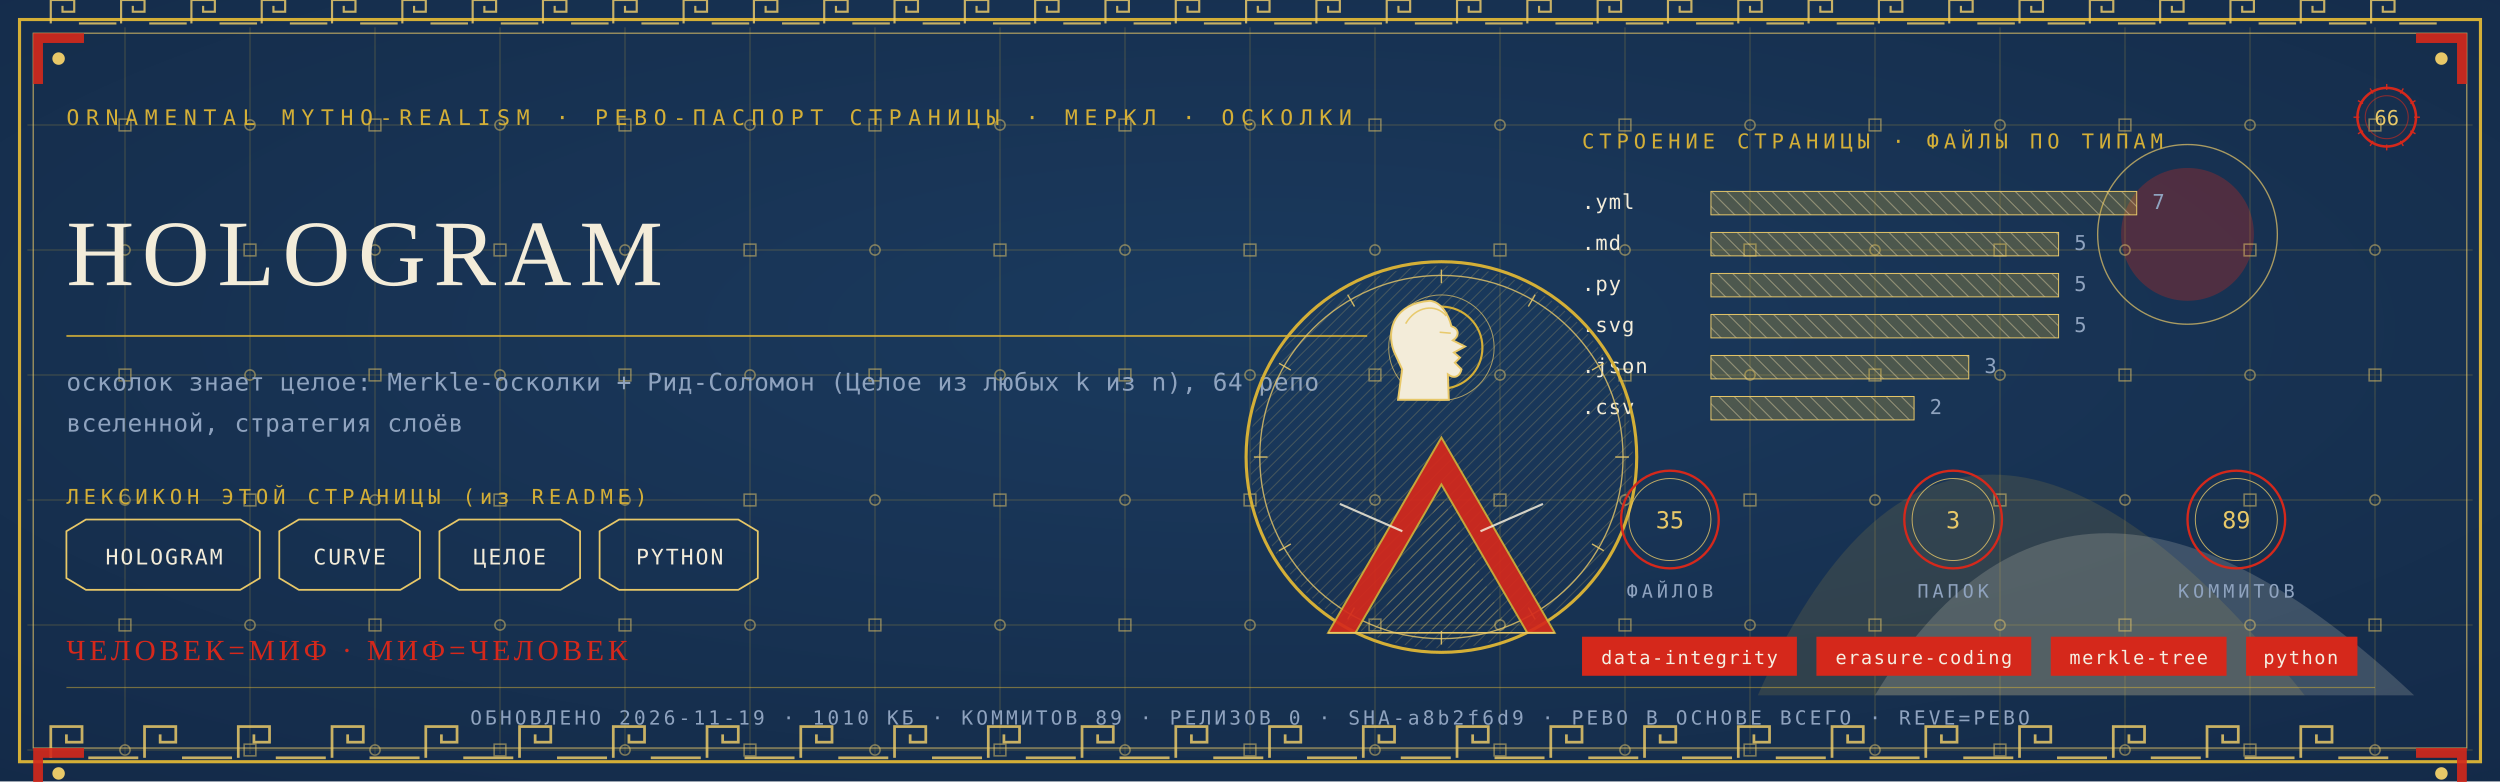
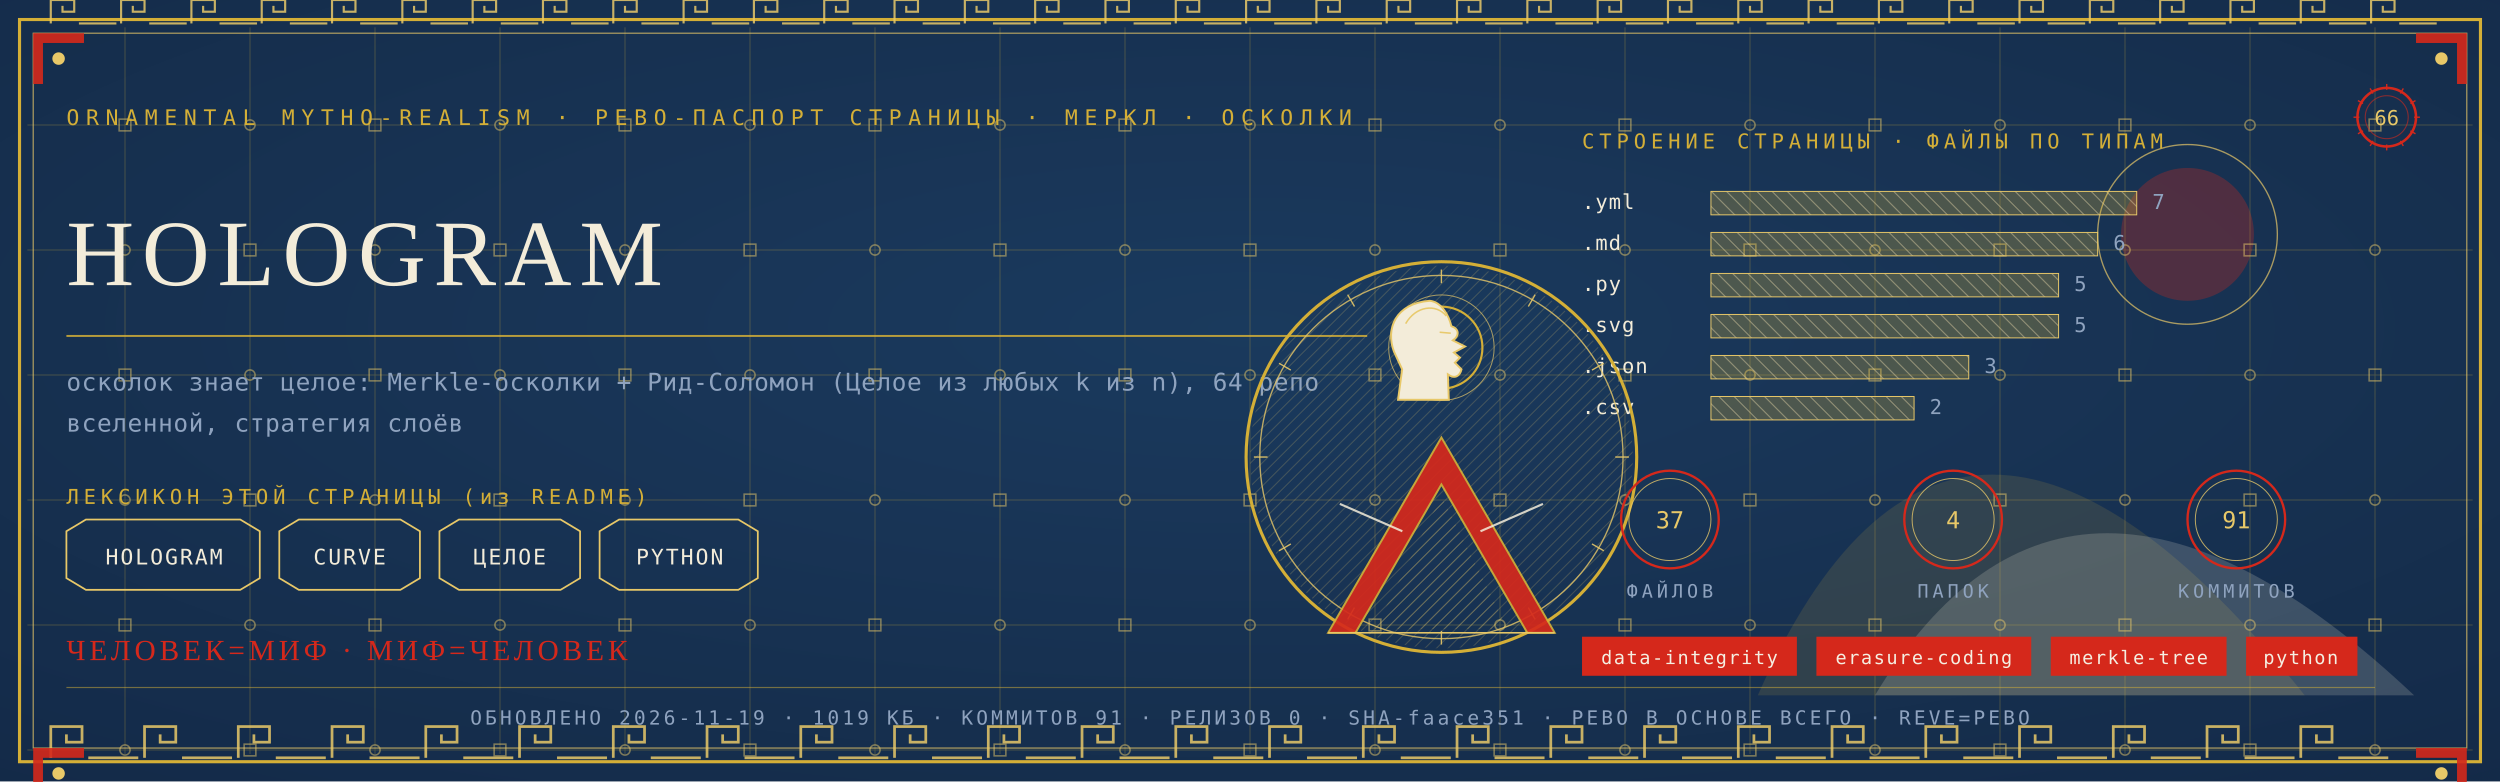
<svg xmlns="http://www.w3.org/2000/svg" viewBox="0 0 1280 400" width="1280" height="400">
  <defs>
    <radialGradient id="rp66" cx="0.5" cy="0.42" r="1.1">
      <stop offset="0" stop-color="#1B3B5F" />
      <stop offset="1" stop-color="#10243E" />
    </radialGradient>
    <pattern id="hatchm" width="4.2" height="4.2" patternUnits="userSpaceOnUse" patternTransform="rotate(45)">
      <rect width="4.2" height="4.2" fill="none" />
      <line x1="0" y1="0" x2="0" y2="4.2" stroke="#E8C868" stroke-width="0.5" />
    </pattern>
    <pattern id="hatchv" width="5.5" height="5.5" patternUnits="userSpaceOnUse" patternTransform="rotate(-45)">
      <rect width="5.5" height="5.5" fill="none" />
      <line x1="0" y1="0" x2="0" y2="5.5" stroke="#F3ECD9" stroke-width="0.5" />
    </pattern>
  </defs>
  <rect width="1280" height="400" fill="#10243E" />
  <rect width="1280" height="400" fill="url(#rp66)" opacity="0.94" />
  <path d="M 900 356 Q 1000 130 1180 356 Z" fill="#D4AF37" opacity="0.14" />
  <path d="M 960 356 Q 1060 190 1236 356 Z" fill="#F3ECD9" opacity="0.18" />
  <circle cx="1120" cy="120" r="34" fill="#D5281B" opacity="0.30" />
  <circle cx="1120" cy="120" r="46" fill="none" stroke="#E8C868" stroke-width="0.7" opacity="0.7" />
  <g stroke="#D4AF37" stroke-width="0.45" opacity="0.30">
    <line x1="64" y1="14" x2="64" y2="386" />
    <line x1="128" y1="14" x2="128" y2="386" />
    <line x1="192" y1="14" x2="192" y2="386" />
    <line x1="256" y1="14" x2="256" y2="386" />
    <line x1="320" y1="14" x2="320" y2="386" />
    <line x1="384" y1="14" x2="384" y2="386" />
    <line x1="448" y1="14" x2="448" y2="386" />
    <line x1="512" y1="14" x2="512" y2="386" />
    <line x1="576" y1="14" x2="576" y2="386" />
    <line x1="640" y1="14" x2="640" y2="386" />
    <line x1="704" y1="14" x2="704" y2="386" />
    <line x1="768" y1="14" x2="768" y2="386" />
    <line x1="832" y1="14" x2="832" y2="386" />
    <line x1="896" y1="14" x2="896" y2="386" />
    <line x1="960" y1="14" x2="960" y2="386" />
    <line x1="1024" y1="14" x2="1024" y2="386" />
    <line x1="1088" y1="14" x2="1088" y2="386" />
    <line x1="1152" y1="14" x2="1152" y2="386" />
    <line x1="1216" y1="14" x2="1216" y2="386" />
    <line x1="14" y1="64" x2="1266" y2="64" />
    <line x1="14" y1="128" x2="1266" y2="128" />
    <line x1="14" y1="192" x2="1266" y2="192" />
    <line x1="14" y1="256" x2="1266" y2="256" />
    <line x1="14" y1="320" x2="1266" y2="320" />
    <line x1="14" y1="384" x2="1266" y2="384" />
  </g>
  <g fill="none" stroke="#E8C868" stroke-width="0.8" opacity="0.5">
    <rect x="61" y="61" width="6" height="6" />
    <circle cx="64" cy="128" r="2.6" />
    <rect x="61" y="189" width="6" height="6" />
    <circle cx="64" cy="256" r="2.6" />
    <rect x="61" y="317" width="6" height="6" />
    <circle cx="64" cy="384" r="2.6" />
    <circle cx="128" cy="64" r="2.6" />
    <rect x="125" y="125" width="6" height="6" />
    <circle cx="128" cy="192" r="2.6" />
    <rect x="125" y="253" width="6" height="6" />
    <circle cx="128" cy="320" r="2.6" />
    <rect x="125" y="381" width="6" height="6" />
    <rect x="189" y="61" width="6" height="6" />
    <circle cx="192" cy="128" r="2.6" />
    <rect x="189" y="189" width="6" height="6" />
    <circle cx="192" cy="256" r="2.6" />
    <rect x="189" y="317" width="6" height="6" />
    <circle cx="192" cy="384" r="2.6" />
    <circle cx="256" cy="64" r="2.6" />
    <rect x="253" y="125" width="6" height="6" />
    <circle cx="256" cy="192" r="2.6" />
    <rect x="253" y="253" width="6" height="6" />
    <circle cx="256" cy="320" r="2.6" />
    <rect x="253" y="381" width="6" height="6" />
    <rect x="317" y="61" width="6" height="6" />
    <circle cx="320" cy="128" r="2.6" />
    <rect x="317" y="189" width="6" height="6" />
    <circle cx="320" cy="256" r="2.6" />
    <rect x="317" y="317" width="6" height="6" />
    <circle cx="320" cy="384" r="2.6" />
    <circle cx="384" cy="64" r="2.6" />
    <rect x="381" y="125" width="6" height="6" />
    <circle cx="384" cy="192" r="2.6" />
    <rect x="381" y="253" width="6" height="6" />
    <circle cx="384" cy="320" r="2.6" />
    <rect x="381" y="381" width="6" height="6" />
    <rect x="445" y="61" width="6" height="6" />
    <circle cx="448" cy="128" r="2.6" />
    <rect x="445" y="189" width="6" height="6" />
    <circle cx="448" cy="256" r="2.6" />
    <rect x="445" y="317" width="6" height="6" />
    <circle cx="448" cy="384" r="2.6" />
    <circle cx="512" cy="64" r="2.6" />
    <rect x="509" y="125" width="6" height="6" />
    <circle cx="512" cy="192" r="2.6" />
    <rect x="509" y="253" width="6" height="6" />
    <circle cx="512" cy="320" r="2.6" />
    <rect x="509" y="381" width="6" height="6" />
    <rect x="573" y="61" width="6" height="6" />
    <circle cx="576" cy="128" r="2.6" />
    <rect x="573" y="189" width="6" height="6" />
    <circle cx="576" cy="256" r="2.6" />
    <rect x="573" y="317" width="6" height="6" />
    <circle cx="576" cy="384" r="2.6" />
    <circle cx="640" cy="64" r="2.6" />
    <rect x="637" y="125" width="6" height="6" />
    <circle cx="640" cy="192" r="2.6" />
    <rect x="637" y="253" width="6" height="6" />
    <circle cx="640" cy="320" r="2.6" />
    <rect x="637" y="381" width="6" height="6" />
    <rect x="701" y="61" width="6" height="6" />
    <circle cx="704" cy="128" r="2.6" />
    <rect x="701" y="189" width="6" height="6" />
    <circle cx="704" cy="256" r="2.6" />
    <rect x="701" y="317" width="6" height="6" />
    <circle cx="704" cy="384" r="2.6" />
    <circle cx="768" cy="64" r="2.6" />
    <rect x="765" y="125" width="6" height="6" />
    <circle cx="768" cy="192" r="2.6" />
    <rect x="765" y="253" width="6" height="6" />
    <circle cx="768" cy="320" r="2.6" />
    <rect x="765" y="381" width="6" height="6" />
    <rect x="829" y="61" width="6" height="6" />
    <circle cx="832" cy="128" r="2.6" />
    <rect x="829" y="189" width="6" height="6" />
    <circle cx="832" cy="256" r="2.6" />
    <rect x="829" y="317" width="6" height="6" />
    <circle cx="832" cy="384" r="2.6" />
    <circle cx="896" cy="64" r="2.6" />
    <rect x="893" y="125" width="6" height="6" />
    <circle cx="896" cy="192" r="2.6" />
    <rect x="893" y="253" width="6" height="6" />
    <circle cx="896" cy="320" r="2.6" />
    <rect x="893" y="381" width="6" height="6" />
    <rect x="957" y="61" width="6" height="6" />
    <circle cx="960" cy="128" r="2.6" />
    <rect x="957" y="189" width="6" height="6" />
    <circle cx="960" cy="256" r="2.6" />
    <rect x="957" y="317" width="6" height="6" />
    <circle cx="960" cy="384" r="2.6" />
    <circle cx="1024" cy="64" r="2.6" />
    <rect x="1021" y="125" width="6" height="6" />
    <circle cx="1024" cy="192" r="2.6" />
    <rect x="1021" y="253" width="6" height="6" />
    <circle cx="1024" cy="320" r="2.6" />
    <rect x="1021" y="381" width="6" height="6" />
    <rect x="1085" y="61" width="6" height="6" />
    <circle cx="1088" cy="128" r="2.6" />
    <rect x="1085" y="189" width="6" height="6" />
    <circle cx="1088" cy="256" r="2.6" />
    <rect x="1085" y="317" width="6" height="6" />
    <circle cx="1088" cy="384" r="2.6" />
    <circle cx="1152" cy="64" r="2.6" />
    <rect x="1149" y="125" width="6" height="6" />
    <circle cx="1152" cy="192" r="2.6" />
    <rect x="1149" y="253" width="6" height="6" />
    <circle cx="1152" cy="320" r="2.6" />
    <rect x="1149" y="381" width="6" height="6" />
    <rect x="1213" y="61" width="6" height="6" />
    <circle cx="1216" cy="128" r="2.6" />
    <rect x="1213" y="189" width="6" height="6" />
    <circle cx="1216" cy="256" r="2.6" />
    <rect x="1213" y="317" width="6" height="6" />
    <circle cx="1216" cy="384" r="2.6" />
  </g>
  <rect x="10" y="10" width="1260" height="380" fill="none" stroke="#D4AF37" stroke-width="1.6" />
  <rect x="17" y="17" width="1246" height="366" fill="none" stroke="#E8C868" stroke-width="0.6" opacity="0.75" />
  <g fill="none" stroke="#E8C868" stroke-width="1.4" opacity="0.85">
    <path d="M 26 388 L 26 372 L 42 372 L 42 380.0 L 34.0 380.0 L 34.0 376.0" />
    <line x1="45.2" y1="388" x2="70.8" y2="388" />
    <path d="M 74 388 L 74 372 L 90 372 L 90 380.0 L 82.0 380.0 L 82.0 376.0" />
    <line x1="93.2" y1="388" x2="118.8" y2="388" />
    <path d="M 122 388 L 122 372 L 138 372 L 138 380.0 L 130.0 380.0 L 130.0 376.0" />
    <line x1="141.2" y1="388" x2="166.8" y2="388" />
    <path d="M 170 388 L 170 372 L 186 372 L 186 380.0 L 178.0 380.0 L 178.0 376.0" />
    <line x1="189.2" y1="388" x2="214.8" y2="388" />
    <path d="M 218 388 L 218 372 L 234 372 L 234 380.0 L 226.0 380.0 L 226.0 376.0" />
    <line x1="237.2" y1="388" x2="262.8" y2="388" />
    <path d="M 266 388 L 266 372 L 282 372 L 282 380.0 L 274.0 380.0 L 274.0 376.0" />
    <line x1="285.2" y1="388" x2="310.8" y2="388" />
    <path d="M 314 388 L 314 372 L 330 372 L 330 380.0 L 322.0 380.0 L 322.0 376.0" />
    <line x1="333.2" y1="388" x2="358.8" y2="388" />
    <path d="M 362 388 L 362 372 L 378 372 L 378 380.0 L 370.0 380.0 L 370.0 376.0" />
    <line x1="381.2" y1="388" x2="406.8" y2="388" />
    <path d="M 410 388 L 410 372 L 426 372 L 426 380.0 L 418.0 380.0 L 418.0 376.0" />
    <line x1="429.2" y1="388" x2="454.8" y2="388" />
    <path d="M 458 388 L 458 372 L 474 372 L 474 380.0 L 466.0 380.0 L 466.0 376.0" />
    <line x1="477.2" y1="388" x2="502.8" y2="388" />
    <path d="M 506 388 L 506 372 L 522 372 L 522 380.0 L 514.0 380.0 L 514.0 376.0" />
    <line x1="525.2" y1="388" x2="550.8" y2="388" />
    <path d="M 554 388 L 554 372 L 570 372 L 570 380.0 L 562.0 380.0 L 562.0 376.0" />
    <line x1="573.2" y1="388" x2="598.8" y2="388" />
    <path d="M 602 388 L 602 372 L 618 372 L 618 380.0 L 610.0 380.0 L 610.0 376.0" />
    <line x1="621.2" y1="388" x2="646.8" y2="388" />
    <path d="M 650 388 L 650 372 L 666 372 L 666 380.0 L 658.0 380.0 L 658.0 376.0" />
    <line x1="669.2" y1="388" x2="694.8" y2="388" />
    <path d="M 698 388 L 698 372 L 714 372 L 714 380.0 L 706.0 380.0 L 706.0 376.0" />
    <line x1="717.2" y1="388" x2="742.8" y2="388" />
    <path d="M 746 388 L 746 372 L 762 372 L 762 380.0 L 754.0 380.0 L 754.0 376.0" />
    <line x1="765.2" y1="388" x2="790.8" y2="388" />
    <path d="M 794 388 L 794 372 L 810 372 L 810 380.0 L 802.0 380.0 L 802.0 376.0" />
    <line x1="813.2" y1="388" x2="838.8" y2="388" />
    <path d="M 842 388 L 842 372 L 858 372 L 858 380.0 L 850.0 380.0 L 850.0 376.0" />
    <line x1="861.2" y1="388" x2="886.8" y2="388" />
    <path d="M 890 388 L 890 372 L 906 372 L 906 380.0 L 898.0 380.0 L 898.0 376.0" />
    <line x1="909.2" y1="388" x2="934.8" y2="388" />
    <path d="M 938 388 L 938 372 L 954 372 L 954 380.0 L 946.0 380.0 L 946.0 376.0" />
    <line x1="957.2" y1="388" x2="982.8" y2="388" />
    <path d="M 986 388 L 986 372 L 1002 372 L 1002 380.0 L 994.0 380.0 L 994.0 376.0" />
    <line x1="1005.2" y1="388" x2="1030.8" y2="388" />
    <path d="M 1034 388 L 1034 372 L 1050 372 L 1050 380.0 L 1042.0 380.0 L 1042.0 376.0" />
    <line x1="1053.2" y1="388" x2="1078.8" y2="388" />
    <path d="M 1082 388 L 1082 372 L 1098 372 L 1098 380.0 L 1090.0 380.0 L 1090.0 376.0" />
    <line x1="1101.2" y1="388" x2="1126.8" y2="388" />
    <path d="M 1130 388 L 1130 372 L 1146 372 L 1146 380.0 L 1138.0 380.0 L 1138.0 376.0" />
    <line x1="1149.2" y1="388" x2="1174.8" y2="388" />
    <path d="M 1178 388 L 1178 372 L 1194 372 L 1194 380.0 L 1186.0 380.0 L 1186.0 376.0" />
    <line x1="1197.2" y1="388" x2="1222.8" y2="388" />
  </g>
  <g fill="none" stroke="#E8C868" stroke-width="1.1" opacity="0.85">
    <path d="M 26 12 L 26 0 L 38 0 L 38 6.0 L 32.0 6.0 L 32.0 3.0" />
    <line x1="40.4" y1="12" x2="59.6" y2="12" />
    <path d="M 62 12 L 62 0 L 74 0 L 74 6.0 L 68.0 6.0 L 68.0 3.0" />
    <line x1="76.4" y1="12" x2="95.6" y2="12" />
    <path d="M 98 12 L 98 0 L 110 0 L 110 6.0 L 104.0 6.0 L 104.0 3.0" />
    <line x1="112.4" y1="12" x2="131.6" y2="12" />
    <path d="M 134 12 L 134 0 L 146 0 L 146 6.0 L 140.0 6.0 L 140.0 3.0" />
    <line x1="148.4" y1="12" x2="167.6" y2="12" />
    <path d="M 170 12 L 170 0 L 182 0 L 182 6.0 L 176.0 6.0 L 176.0 3.0" />
    <line x1="184.4" y1="12" x2="203.6" y2="12" />
    <path d="M 206 12 L 206 0 L 218 0 L 218 6.0 L 212.0 6.0 L 212.0 3.0" />
    <line x1="220.4" y1="12" x2="239.6" y2="12" />
    <path d="M 242 12 L 242 0 L 254 0 L 254 6.0 L 248.0 6.0 L 248.0 3.0" />
    <line x1="256.4" y1="12" x2="275.6" y2="12" />
    <path d="M 278 12 L 278 0 L 290 0 L 290 6.0 L 284.0 6.0 L 284.0 3.0" />
    <line x1="292.4" y1="12" x2="311.6" y2="12" />
    <path d="M 314 12 L 314 0 L 326 0 L 326 6.0 L 320.0 6.0 L 320.0 3.0" />
    <line x1="328.4" y1="12" x2="347.6" y2="12" />
    <path d="M 350 12 L 350 0 L 362 0 L 362 6.0 L 356.0 6.0 L 356.0 3.0" />
    <line x1="364.4" y1="12" x2="383.6" y2="12" />
    <path d="M 386 12 L 386 0 L 398 0 L 398 6.0 L 392.0 6.0 L 392.0 3.0" />
    <line x1="400.4" y1="12" x2="419.6" y2="12" />
    <path d="M 422 12 L 422 0 L 434 0 L 434 6.0 L 428.0 6.0 L 428.0 3.0" />
    <line x1="436.4" y1="12" x2="455.6" y2="12" />
    <path d="M 458 12 L 458 0 L 470 0 L 470 6.0 L 464.0 6.0 L 464.0 3.0" />
    <line x1="472.4" y1="12" x2="491.6" y2="12" />
    <path d="M 494 12 L 494 0 L 506 0 L 506 6.0 L 500.0 6.0 L 500.0 3.0" />
    <line x1="508.4" y1="12" x2="527.6" y2="12" />
    <path d="M 530 12 L 530 0 L 542 0 L 542 6.0 L 536.0 6.0 L 536.0 3.0" />
    <line x1="544.4" y1="12" x2="563.6" y2="12" />
    <path d="M 566 12 L 566 0 L 578 0 L 578 6.0 L 572.0 6.0 L 572.0 3.0" />
    <line x1="580.4" y1="12" x2="599.6" y2="12" />
    <path d="M 602 12 L 602 0 L 614 0 L 614 6.0 L 608.0 6.0 L 608.0 3.0" />
    <line x1="616.4" y1="12" x2="635.6" y2="12" />
    <path d="M 638 12 L 638 0 L 650 0 L 650 6.0 L 644.0 6.0 L 644.0 3.0" />
    <line x1="652.4" y1="12" x2="671.6" y2="12" />
    <path d="M 674 12 L 674 0 L 686 0 L 686 6.0 L 680.0 6.0 L 680.0 3.0" />
    <line x1="688.4" y1="12" x2="707.6" y2="12" />
    <path d="M 710 12 L 710 0 L 722 0 L 722 6.0 L 716.0 6.0 L 716.0 3.0" />
    <line x1="724.4" y1="12" x2="743.6" y2="12" />
    <path d="M 746 12 L 746 0 L 758 0 L 758 6.0 L 752.0 6.0 L 752.0 3.0" />
    <line x1="760.4" y1="12" x2="779.6" y2="12" />
    <path d="M 782 12 L 782 0 L 794 0 L 794 6.0 L 788.0 6.0 L 788.0 3.0" />
    <line x1="796.4" y1="12" x2="815.6" y2="12" />
    <path d="M 818 12 L 818 0 L 830 0 L 830 6.0 L 824.0 6.0 L 824.0 3.0" />
    <line x1="832.4" y1="12" x2="851.6" y2="12" />
    <path d="M 854 12 L 854 0 L 866 0 L 866 6.0 L 860.0 6.0 L 860.0 3.0" />
    <line x1="868.4" y1="12" x2="887.6" y2="12" />
    <path d="M 890 12 L 890 0 L 902 0 L 902 6.0 L 896.0 6.0 L 896.0 3.0" />
    <line x1="904.4" y1="12" x2="923.6" y2="12" />
    <path d="M 926 12 L 926 0 L 938 0 L 938 6.0 L 932.0 6.0 L 932.0 3.0" />
    <line x1="940.4" y1="12" x2="959.6" y2="12" />
    <path d="M 962 12 L 962 0 L 974 0 L 974 6.0 L 968.0 6.0 L 968.0 3.0" />
    <line x1="976.4" y1="12" x2="995.6" y2="12" />
    <path d="M 998 12 L 998 0 L 1010 0 L 1010 6.0 L 1004.0 6.0 L 1004.0 3.0" />
    <line x1="1012.4" y1="12" x2="1031.6" y2="12" />
    <path d="M 1034 12 L 1034 0 L 1046 0 L 1046 6.0 L 1040.0 6.0 L 1040.0 3.0" />
    <line x1="1048.4" y1="12" x2="1067.6" y2="12" />
    <path d="M 1070 12 L 1070 0 L 1082 0 L 1082 6.0 L 1076.0 6.0 L 1076.0 3.0" />
    <line x1="1084.4" y1="12" x2="1103.6" y2="12" />
    <path d="M 1106 12 L 1106 0 L 1118 0 L 1118 6.0 L 1112.0 6.0 L 1112.0 3.0" />
    <line x1="1120.4" y1="12" x2="1139.6" y2="12" />
    <path d="M 1142 12 L 1142 0 L 1154 0 L 1154 6.0 L 1148.0 6.0 L 1148.0 3.0" />
    <line x1="1156.4" y1="12" x2="1175.6" y2="12" />
    <path d="M 1178 12 L 1178 0 L 1190 0 L 1190 6.0 L 1184.0 6.0 L 1184.0 3.0" />
    <line x1="1192.4" y1="12" x2="1211.6" y2="12" />
    <path d="M 1214 12 L 1214 0 L 1226 0 L 1226 6.0 L 1220.0 6.0 L 1220.0 3.0" />
    <line x1="1228.4" y1="12" x2="1247.6" y2="12" />
  </g>
  <g transform="translate(17,17) scale(1,1)">
    <path d="M 0 0 L 26 0 L 26 5 L 5 5 L 5 26 L 0 26 Z" fill="#D5281B" opacity="0.9" />
    <circle cx="13" cy="13" r="3.2" fill="#E8C868" />
  </g>
  <g transform="translate(1263,17) scale(-1,1)">
    <path d="M 0 0 L 26 0 L 26 5 L 5 5 L 5 26 L 0 26 Z" fill="#D5281B" opacity="0.9" />
    <circle cx="13" cy="13" r="3.2" fill="#E8C868" />
  </g>
  <g transform="translate(17,383) scale(1,1)">
    <path d="M 0 0 L 26 0 L 26 5 L 5 5 L 5 26 L 0 26 Z" fill="#D5281B" opacity="0.9" />
    <circle cx="13" cy="13" r="3.2" fill="#E8C868" />
  </g>
  <g transform="translate(1263,383) scale(-1,1)">
    <path d="M 0 0 L 26 0 L 26 5 L 5 5 L 5 26 L 0 26 Z" fill="#D5281B" opacity="0.9" />
    <circle cx="13" cy="13" r="3.2" fill="#E8C868" />
  </g>
  <text x="34" y="64" font-family="'Cascadia Mono', ui-monospace, Consolas, monospace" font-size="11" fill="#D4AF37" letter-spacing="3.4">ORNAMENTAL MYTHO-REALISM · РЕВО-ПАСПОРТ СТРАНИЦЫ · МЕРКЛ · ОСКОЛКИ</text>
  <g transform="translate(1222,60)">
    <circle r="15" fill="none" stroke="#D5281B" stroke-width="1.3" />
    <circle r="11" fill="none" stroke="#D5281B" stroke-width="0.55" opacity="0.6" />
    <text y="4" text-anchor="middle" font-family="'Cascadia Mono', ui-monospace, Consolas, monospace" font-size="10.5" fill="#E8C868">66</text>
    <g stroke="#D5281B" stroke-width="0.7">
      <line x1="0" y1="-17" x2="0" y2="-14" transform="rotate(0)" />
      <line x1="0" y1="-17" x2="0" y2="-14" transform="rotate(30)" />
      <line x1="0" y1="-17" x2="0" y2="-14" transform="rotate(60)" />
      <line x1="0" y1="-17" x2="0" y2="-14" transform="rotate(90)" />
      <line x1="0" y1="-17" x2="0" y2="-14" transform="rotate(120)" />
      <line x1="0" y1="-17" x2="0" y2="-14" transform="rotate(150)" />
      <line x1="0" y1="-17" x2="0" y2="-14" transform="rotate(180)" />
      <line x1="0" y1="-17" x2="0" y2="-14" transform="rotate(210)" />
      <line x1="0" y1="-17" x2="0" y2="-14" transform="rotate(240)" />
      <line x1="0" y1="-17" x2="0" y2="-14" transform="rotate(270)" />
      <line x1="0" y1="-17" x2="0" y2="-14" transform="rotate(300)" />
      <line x1="0" y1="-17" x2="0" y2="-14" transform="rotate(330)" />
    </g>
  </g>
  <text x="34" y="146" font-family="Georgia, 'Times New Roman', serif" font-size="48.0" fill="#F3ECD9" letter-spacing="4">HOLOGRAM</text>
  <line x1="34" y1="172" x2="700" y2="172" stroke="#D4AF37" stroke-width="1" opacity="0.85" />
  <text x="34" y="200" font-family="'Cascadia Mono', ui-monospace, Consolas, monospace" font-size="12.5" fill="#8FA3BF" letter-spacing="0.3">осколок знает целое: Merkle-осколки + Рид-Соломон (Целое из любых k из n), 64 репо</text>
  <text x="34" y="221" font-family="'Cascadia Mono', ui-monospace, Consolas, monospace" font-size="12.5" fill="#8FA3BF" letter-spacing="0.3">вселенной, стратегия слоёв</text>
  <text x="34" y="258" font-family="'Cascadia Mono', ui-monospace, Consolas, monospace" font-size="10.5" fill="#D4AF37" letter-spacing="2.5">ЛЕКСИКОН ЭТОЙ СТРАНИЦЫ (из README)</text>
  <path d="M 34 272 L 44 266 L 123 266 L 133 272 L 133 296 L 123 302 L 44 302 L 34 296 Z" fill="none" stroke="#E8C868" stroke-width="0.9" />
  <text x="84" y="289" text-anchor="middle" font-family="'Cascadia Mono', ui-monospace, Consolas, monospace" font-size="11" fill="#F3ECD9" letter-spacing="1">HOLOGRAM</text>
  <path d="M 143 272 L 153 266 L 205 266 L 215 272 L 215 296 L 205 302 L 153 302 L 143 296 Z" fill="none" stroke="#E8C868" stroke-width="0.9" />
  <text x="179" y="289" text-anchor="middle" font-family="'Cascadia Mono', ui-monospace, Consolas, monospace" font-size="11" fill="#F3ECD9" letter-spacing="1">CURVE</text>
  <path d="M 225 272 L 235 266 L 287 266 L 297 272 L 297 296 L 287 302 L 235 302 L 225 296 Z" fill="none" stroke="#E8C868" stroke-width="0.9" />
  <text x="261" y="289" text-anchor="middle" font-family="'Cascadia Mono', ui-monospace, Consolas, monospace" font-size="11" fill="#F3ECD9" letter-spacing="1">ЦЕЛОЕ</text>
  <path d="M 307 272 L 317 266 L 378 266 L 388 272 L 388 296 L 378 302 L 317 302 L 307 296 Z" fill="none" stroke="#E8C868" stroke-width="0.9" />
  <text x="348" y="289" text-anchor="middle" font-family="'Cascadia Mono', ui-monospace, Consolas, monospace" font-size="11" fill="#F3ECD9" letter-spacing="1">PYTHON</text>
  <text x="810" y="76" font-family="'Cascadia Mono', ui-monospace, Consolas, monospace" font-size="10.5" fill="#D4AF37" letter-spacing="2.5">СТРОЕНИЕ СТРАНИЦЫ · ФАЙЛЫ ПО ТИПАМ</text>
  <text x="810" y="107" font-family="'Cascadia Mono', ui-monospace, Consolas, monospace" font-size="10.5" fill="#F3ECD9" letter-spacing="0.5">.yml</text>
  <rect x="876" y="98" width="218" height="12" fill="url(#hatchv)" opacity="0.9" />
  <rect x="876" y="98" width="218" height="12" fill="#D4AF37" opacity="0.28" />
  <rect x="876" y="98" width="218" height="12" fill="none" stroke="#E8C868" stroke-width="0.5" />
  <text x="1102" y="107" font-family="'Cascadia Mono', ui-monospace, Consolas, monospace" font-size="10.5" fill="#8FA3BF">7</text>
  <text x="810" y="128" font-family="'Cascadia Mono', ui-monospace, Consolas, monospace" font-size="10.5" fill="#F3ECD9" letter-spacing="0.5">.md</text>
-   <rect x="876" y="119" width="178" height="12" fill="url(#hatchv)" opacity="0.9" />
-   <rect x="876" y="119" width="178" height="12" fill="#D4AF37" opacity="0.28" />
-   <rect x="876" y="119" width="178" height="12" fill="none" stroke="#E8C868" stroke-width="0.5" />
-   <text x="1062" y="128" font-family="'Cascadia Mono', ui-monospace, Consolas, monospace" font-size="10.5" fill="#8FA3BF">5</text>
+   <rect x="876" y="119" width="198" height="12" fill="url(#hatchv)" opacity="0.9" />
+   <rect x="876" y="119" width="198" height="12" fill="#D4AF37" opacity="0.28" />
+   <rect x="876" y="119" width="198" height="12" fill="none" stroke="#E8C868" stroke-width="0.5" />
+   <text x="1082" y="128" font-family="'Cascadia Mono', ui-monospace, Consolas, monospace" font-size="10.5" fill="#8FA3BF">6</text>
  <text x="810" y="149" font-family="'Cascadia Mono', ui-monospace, Consolas, monospace" font-size="10.5" fill="#F3ECD9" letter-spacing="0.5">.py</text>
  <rect x="876" y="140" width="178" height="12" fill="url(#hatchv)" opacity="0.9" />
  <rect x="876" y="140" width="178" height="12" fill="#D4AF37" opacity="0.28" />
  <rect x="876" y="140" width="178" height="12" fill="none" stroke="#E8C868" stroke-width="0.5" />
  <text x="1062" y="149" font-family="'Cascadia Mono', ui-monospace, Consolas, monospace" font-size="10.5" fill="#8FA3BF">5</text>
  <text x="810" y="170" font-family="'Cascadia Mono', ui-monospace, Consolas, monospace" font-size="10.5" fill="#F3ECD9" letter-spacing="0.5">.svg</text>
  <rect x="876" y="161" width="178" height="12" fill="url(#hatchv)" opacity="0.9" />
  <rect x="876" y="161" width="178" height="12" fill="#D4AF37" opacity="0.28" />
  <rect x="876" y="161" width="178" height="12" fill="none" stroke="#E8C868" stroke-width="0.5" />
  <text x="1062" y="170" font-family="'Cascadia Mono', ui-monospace, Consolas, monospace" font-size="10.5" fill="#8FA3BF">5</text>
  <text x="810" y="191" font-family="'Cascadia Mono', ui-monospace, Consolas, monospace" font-size="10.5" fill="#F3ECD9" letter-spacing="0.5">.json</text>
  <rect x="876" y="182" width="132" height="12" fill="url(#hatchv)" opacity="0.9" />
  <rect x="876" y="182" width="132" height="12" fill="#D4AF37" opacity="0.28" />
  <rect x="876" y="182" width="132" height="12" fill="none" stroke="#E8C868" stroke-width="0.5" />
  <text x="1016" y="191" font-family="'Cascadia Mono', ui-monospace, Consolas, monospace" font-size="10.5" fill="#8FA3BF">3</text>
  <text x="810" y="212" font-family="'Cascadia Mono', ui-monospace, Consolas, monospace" font-size="10.5" fill="#F3ECD9" letter-spacing="0.5">.csv</text>
  <rect x="876" y="203" width="104" height="12" fill="url(#hatchv)" opacity="0.9" />
  <rect x="876" y="203" width="104" height="12" fill="#D4AF37" opacity="0.28" />
  <rect x="876" y="203" width="104" height="12" fill="none" stroke="#E8C868" stroke-width="0.5" />
  <text x="988" y="212" font-family="'Cascadia Mono', ui-monospace, Consolas, monospace" font-size="10.5" fill="#8FA3BF">2</text>
  <g transform="translate(738,234)">
    <circle r="100" fill="none" stroke="#D4AF37" stroke-width="1.6" />
    <circle r="93" fill="none" stroke="#E8C868" stroke-width="0.7" opacity="0.8" />
    <circle r="98" fill="url(#hatchm)" opacity="0.4" />
    <g stroke="#E8C868" stroke-width="0.7" opacity="0.9">
      <line x1="0" y1="-96" x2="0" y2="-89" transform="rotate(0)" />
      <line x1="0" y1="-96" x2="0" y2="-89" transform="rotate(30)" />
      <line x1="0" y1="-96" x2="0" y2="-89" transform="rotate(60)" />
      <line x1="0" y1="-96" x2="0" y2="-89" transform="rotate(90)" />
      <line x1="0" y1="-96" x2="0" y2="-89" transform="rotate(120)" />
      <line x1="0" y1="-96" x2="0" y2="-89" transform="rotate(150)" />
      <line x1="0" y1="-96" x2="0" y2="-89" transform="rotate(180)" />
      <line x1="0" y1="-96" x2="0" y2="-89" transform="rotate(210)" />
      <line x1="0" y1="-96" x2="0" y2="-89" transform="rotate(240)" />
      <line x1="0" y1="-96" x2="0" y2="-89" transform="rotate(270)" />
      <line x1="0" y1="-96" x2="0" y2="-89" transform="rotate(300)" />
      <line x1="0" y1="-96" x2="0" y2="-89" transform="rotate(330)" />
    </g>
    <circle cy="-56" r="21" fill="none" stroke="#D4AF37" stroke-width="1.1" />
    <circle cy="-56" r="27" fill="none" stroke="#E8C868" stroke-width="0.5" opacity="0.7" />
    <path d="M -6.0 -80.0 C -23.5 -78.7 -28.7 -65.7 -24.3 -54.0 L -20.1 -44.9 L -22.2 -29.3 L 3.8 -29.3 L 3.3 -42.3 C 6.9 -39.7 9.5 -41.5 10.3 -44.9 L 6.9 -48.3 L 9.5 -50.9 L 6.4 -53.5 L 12.1 -56.6 L 5.9 -59.7 C 9.5 -62.3 9.0 -65.7 5.1 -67.0 C 3.8 -72.7 -0.1 -79.5 -6.0 -80.0 Z" fill="#F3ECD9" stroke="#E8C868" stroke-width="1.0" />
    <g fill="none" stroke="#E8C868" stroke-width="0.8" opacity="0.95">
      <path d="M -18.3 -68.3 C -13.1 -77.4 -2.7 -78.7 2.5 -72.2" />
      <path d="M -0.9 -63.9 L 4.8 -63.4" />
    </g>
    <path d="M -58.0 90.0 L 0 -10.0 L 58.0 90.0 L 44.0 90.0 L 0 14.0 L -44.0 90.0 Z" fill="#D5281B" opacity="0.92" stroke="#D4AF37" stroke-width="1.0" />
    <path d="M -34.0 88.0 L 0 20.0 L 34.0 88.0" fill="url(#hatchm)" opacity="0.5" stroke="none" />
    <path d="M -58.0 90.0 L 58.0 90.0" fill="none" stroke="#E8C868" stroke-width="0.8" />
    <path d="M -52.0 24.0 L -20.0 38.0" fill="none" stroke="#F3ECD9" stroke-width="1.1" opacity="0.85" />
    <path d="M 52.0 24.0 L 20.0 38.0" fill="none" stroke="#F3ECD9" stroke-width="1.1" opacity="0.85" />
  </g>
  <g transform="translate(855,266)">
    <circle r="25" fill="none" stroke="#D5281B" stroke-width="1.2" />
    <circle r="21" fill="none" stroke="#E8C868" stroke-width="0.5" opacity="0.8" />
-     <text y="4.5" text-anchor="middle" font-family="'Cascadia Mono', ui-monospace, Consolas, monospace" font-size="12" fill="#E8C868">35</text>
+     <text y="4.5" text-anchor="middle" font-family="'Cascadia Mono', ui-monospace, Consolas, monospace" font-size="12" fill="#E8C868">37</text>
    <text y="40" text-anchor="middle" font-family="'Cascadia Mono', ui-monospace, Consolas, monospace" font-size="9.5" fill="#8FA3BF" letter-spacing="2">ФАЙЛОВ</text>
  </g>
  <g transform="translate(1000,266)">
    <circle r="25" fill="none" stroke="#D5281B" stroke-width="1.2" />
    <circle r="21" fill="none" stroke="#E8C868" stroke-width="0.5" opacity="0.8" />
-     <text y="4.5" text-anchor="middle" font-family="'Cascadia Mono', ui-monospace, Consolas, monospace" font-size="12" fill="#E8C868">3</text>
+     <text y="4.5" text-anchor="middle" font-family="'Cascadia Mono', ui-monospace, Consolas, monospace" font-size="12" fill="#E8C868">4</text>
    <text y="40" text-anchor="middle" font-family="'Cascadia Mono', ui-monospace, Consolas, monospace" font-size="9.5" fill="#8FA3BF" letter-spacing="2">ПАПОК</text>
  </g>
  <g transform="translate(1145,266)">
    <circle r="25" fill="none" stroke="#D5281B" stroke-width="1.2" />
    <circle r="21" fill="none" stroke="#E8C868" stroke-width="0.5" opacity="0.8" />
-     <text y="4.5" text-anchor="middle" font-family="'Cascadia Mono', ui-monospace, Consolas, monospace" font-size="12" fill="#E8C868">89</text>
+     <text y="4.5" text-anchor="middle" font-family="'Cascadia Mono', ui-monospace, Consolas, monospace" font-size="12" fill="#E8C868">91</text>
    <text y="40" text-anchor="middle" font-family="'Cascadia Mono', ui-monospace, Consolas, monospace" font-size="9.5" fill="#8FA3BF" letter-spacing="2">КОММИТОВ</text>
  </g>
  <rect x="810" y="326" rx="0" width="110" height="20" fill="#D5281B" />
  <text x="865" y="340" text-anchor="middle" font-family="'Cascadia Mono', ui-monospace, Consolas, monospace" font-size="9.5" fill="#F5EFE2" letter-spacing="0.8">data-integrity</text>
  <rect x="930" y="326" rx="0" width="110" height="20" fill="#D5281B" />
  <text x="985" y="340" text-anchor="middle" font-family="'Cascadia Mono', ui-monospace, Consolas, monospace" font-size="9.5" fill="#F5EFE2" letter-spacing="0.8">erasure-coding</text>
  <rect x="1050" y="326" rx="0" width="90" height="20" fill="#D5281B" />
  <text x="1095" y="340" text-anchor="middle" font-family="'Cascadia Mono', ui-monospace, Consolas, monospace" font-size="9.5" fill="#F5EFE2" letter-spacing="0.8">merkle-tree</text>
  <rect x="1150" y="326" rx="0" width="57" height="20" fill="#D5281B" />
  <text x="1178" y="340" text-anchor="middle" font-family="'Cascadia Mono', ui-monospace, Consolas, monospace" font-size="9.5" fill="#F5EFE2" letter-spacing="0.8">python</text>
  <text x="34" y="338" font-family="Georgia, 'Times New Roman', serif" font-size="15" fill="#D5281B" letter-spacing="2">ЧЕЛОВЕК=МИФ · МИФ=ЧЕЛОВЕК</text>
  <line x1="34" y1="352" x2="1216" y2="352" stroke="#D4AF37" stroke-width="0.6" opacity="0.5" />
-   <text x="640" y="371" text-anchor="middle" font-family="'Cascadia Mono', ui-monospace, Consolas, monospace" font-size="10" fill="#8FA3BF" letter-spacing="1.6">ОБНОВЛЕНО 2026-11-19 · 1010 КБ · КОММИТОВ 89 · РЕЛИЗОВ 0 · SHA-a8b2f6d9 · РЕВО В ОСНОВЕ ВСЕГО · REVE=РЕВО</text>
+   <text x="640" y="371" text-anchor="middle" font-family="'Cascadia Mono', ui-monospace, Consolas, monospace" font-size="10" fill="#8FA3BF" letter-spacing="1.6">ОБНОВЛЕНО 2026-11-19 · 1019 КБ · КОММИТОВ 91 · РЕЛИЗОВ 0 · SHA-faace351 · РЕВО В ОСНОВЕ ВСЕГО · REVE=РЕВО</text>
</svg>
